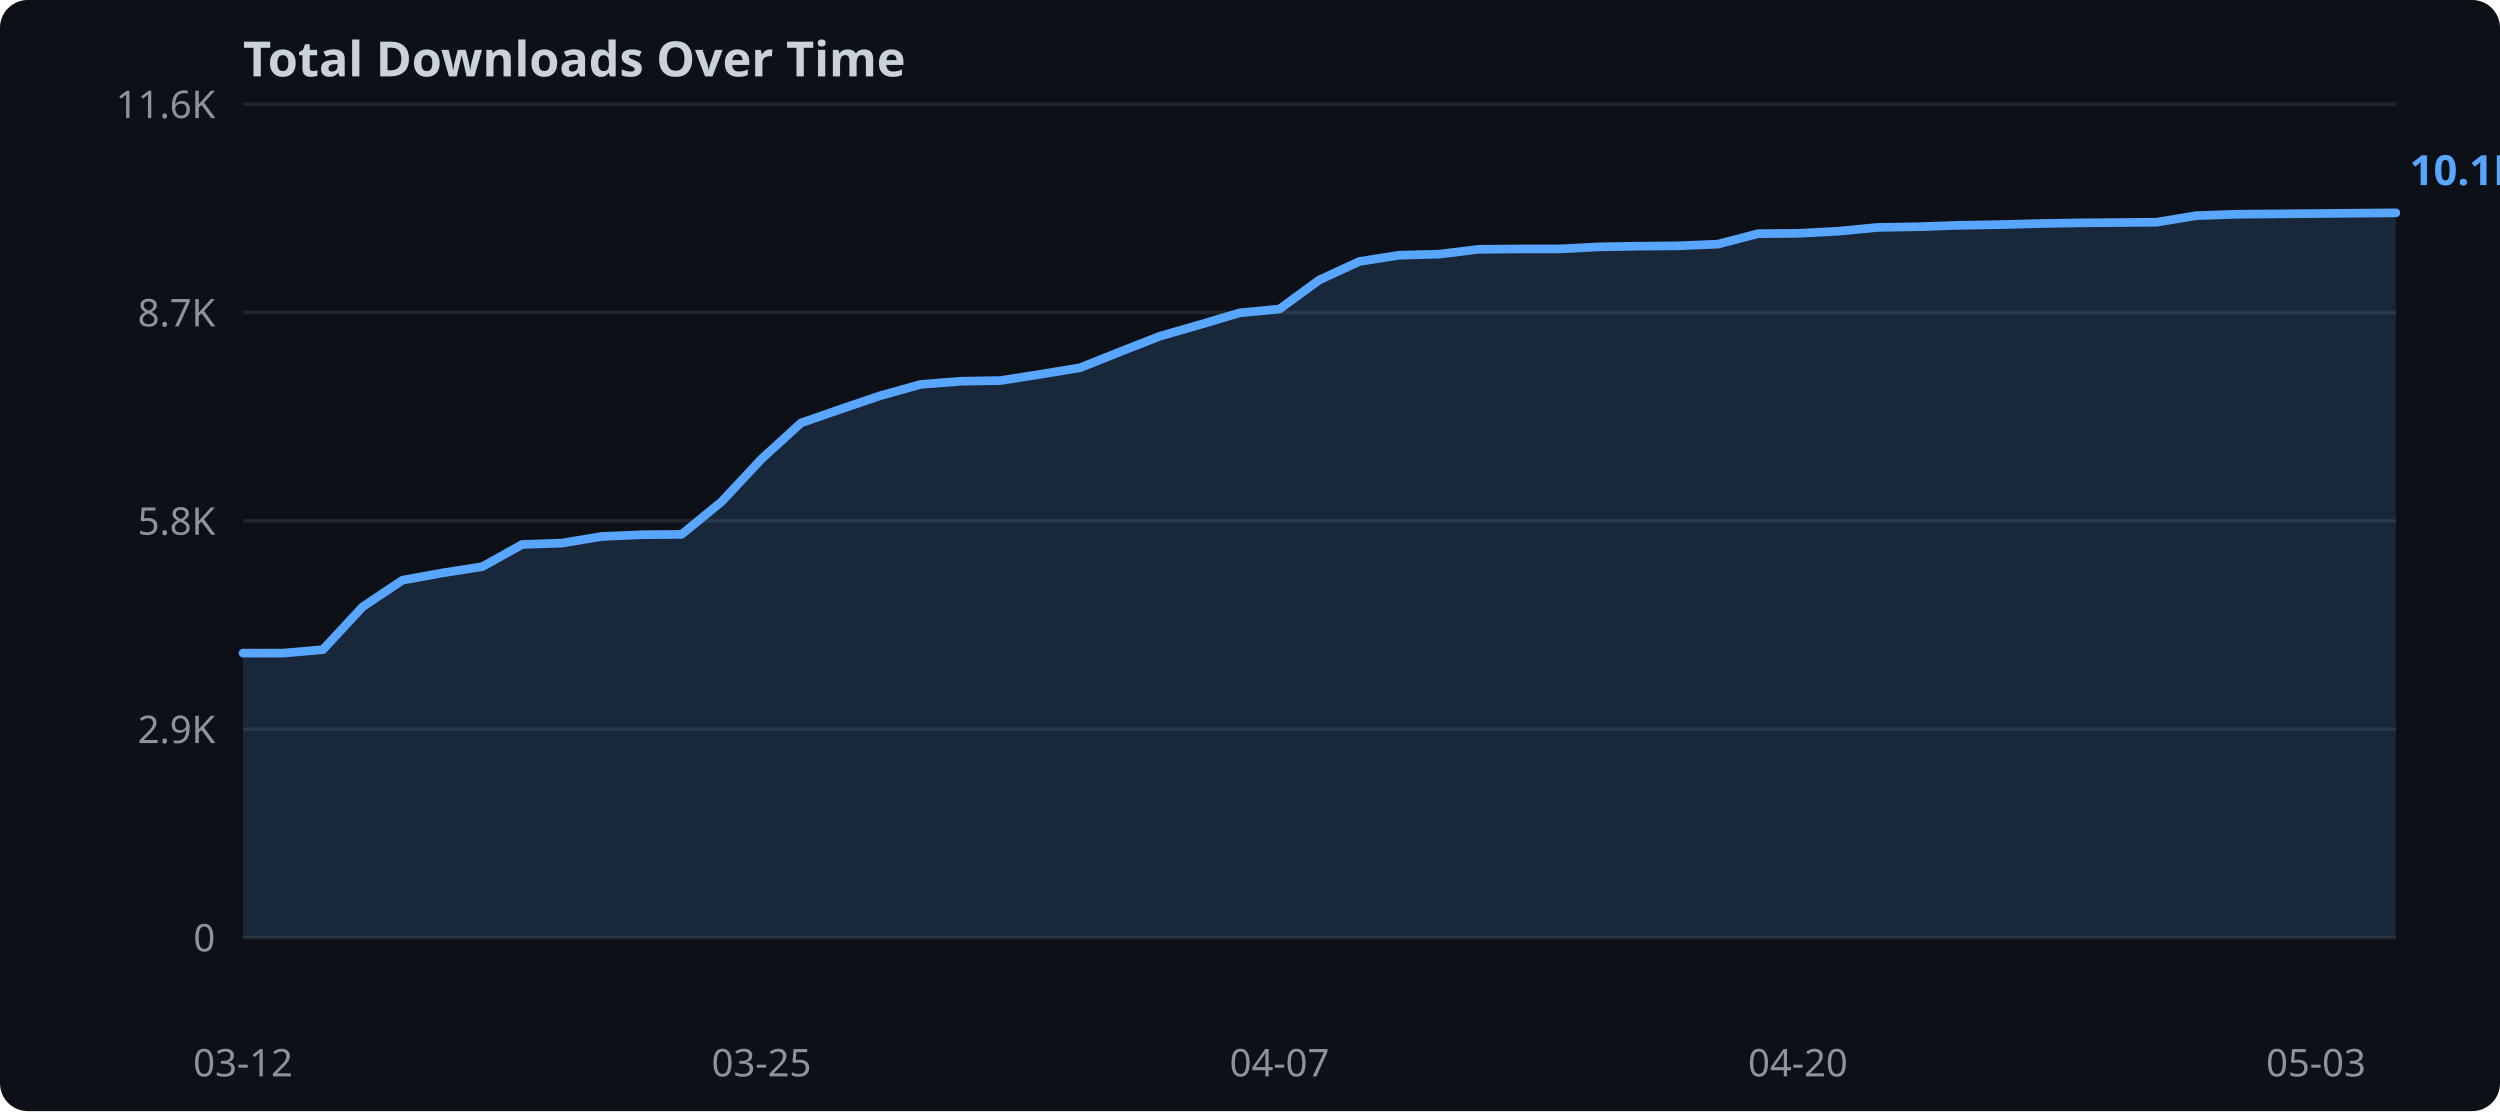
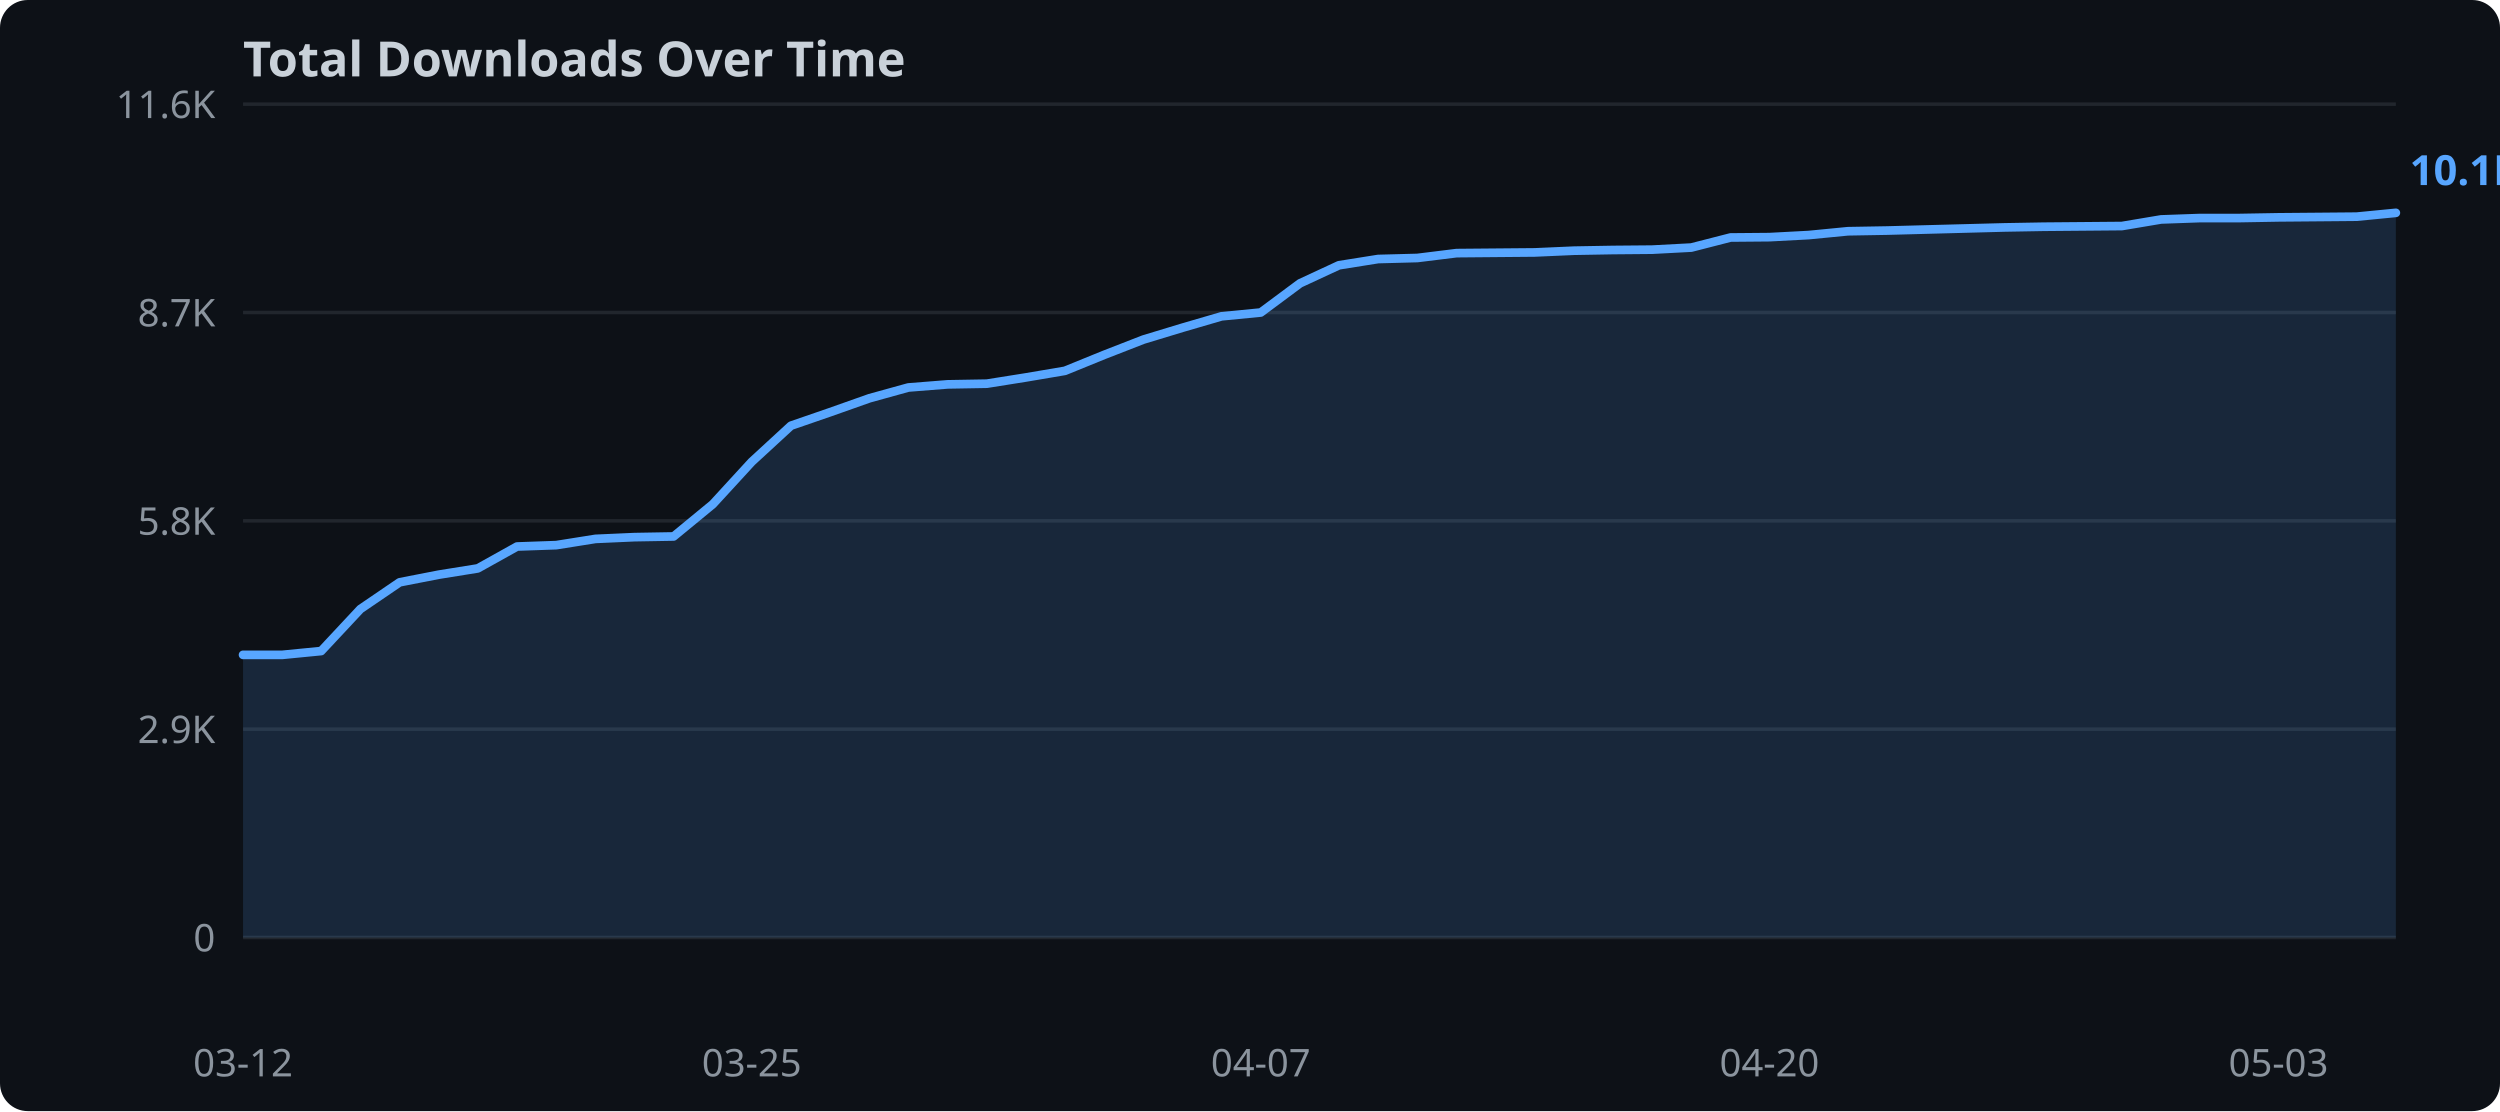
<svg xmlns="http://www.w3.org/2000/svg" width="720" height="320">
  <rect width="720" height="320" fill="#0d1117" rx="8" />
  <text x="70" y="22" fill="#c9d1d9" font-family="sans-serif" font-size="14" font-weight="bold">Total Downloads Over Time</text>
  <line x1="70" y1="270.0" x2="690" y2="270.0" stroke="#21262d" stroke-width="1" />
  <text x="62" y="274.0" text-anchor="end" fill="#8b949e" font-family="sans-serif" font-size="11">0</text>
  <line x1="70" y1="210.0" x2="690" y2="210.0" stroke="#21262d" stroke-width="1" />
  <text x="62" y="214.0" text-anchor="end" fill="#8b949e" font-family="sans-serif" font-size="11">2.9K</text>
  <line x1="70" y1="150.0" x2="690" y2="150.0" stroke="#21262d" stroke-width="1" />
  <text x="62" y="154.0" text-anchor="end" fill="#8b949e" font-family="sans-serif" font-size="11">5.8K</text>
  <line x1="70" y1="90.0" x2="690" y2="90.0" stroke="#21262d" stroke-width="1" />
  <text x="62" y="94.0" text-anchor="end" fill="#8b949e" font-family="sans-serif" font-size="11">8.7K</text>
  <line x1="70" y1="30.0" x2="690" y2="30.0" stroke="#21262d" stroke-width="1" />
  <text x="62" y="34.0" text-anchor="end" fill="#8b949e" font-family="sans-serif" font-size="11">11.6K</text>
-   <polygon points="70.0,188.1 81.5,188.1 93.0,187.1 104.4,174.8 115.9,167.1 127.4,165.0 138.9,163.2 150.4,156.8 161.9,156.4 173.3,154.5 184.8,154.0 196.3,153.9 207.8,144.5 219.3,132.2 230.7,121.8 242.2,117.8 253.7,113.9 265.2,110.7 276.7,109.8 288.1,109.6 299.6,107.8 311.1,105.9 322.6,101.3 334.1,96.8 345.6,93.5 357.0,90.1 368.5,89.0 380.0,80.6 391.5,75.3 403.0,73.5 414.4,73.2 425.9,71.8 437.4,71.7 448.9,71.7 460.4,71.1 471.9,70.9 483.3,70.8 494.8,70.3 506.3,67.3 517.8,67.2 529.3,66.6 540.7,65.5 552.2,65.3 563.7,64.9 575.2,64.7 586.7,64.4 598.1,64.2 609.6,64.1 621.1,64.0 632.6,62.1 644.1,61.7 655.6,61.6 667.0,61.5 678.5,61.4 690.0,61.3 690.0,270.0 70.0,270.0" fill="#58a6ff" opacity="0.15" />
-   <polyline points="70.0,188.1 81.5,188.1 93.0,187.1 104.4,174.8 115.9,167.1 127.4,165.0 138.9,163.2 150.4,156.8 161.9,156.4 173.3,154.5 184.8,154.0 196.3,153.9 207.8,144.5 219.3,132.2 230.7,121.8 242.2,117.8 253.7,113.9 265.2,110.7 276.7,109.8 288.1,109.6 299.6,107.8 311.1,105.9 322.6,101.3 334.1,96.8 345.6,93.5 357.0,90.1 368.5,89.0 380.0,80.6 391.5,75.3 403.0,73.5 414.4,73.2 425.9,71.8 437.4,71.7 448.9,71.7 460.4,71.1 471.9,70.9 483.3,70.8 494.8,70.3 506.3,67.3 517.8,67.2 529.3,66.6 540.7,65.5 552.2,65.3 563.7,64.9 575.2,64.7 586.7,64.4 598.1,64.2 609.6,64.1 621.1,64.0 632.6,62.1 644.1,61.7 655.6,61.6 667.0,61.5 678.5,61.4 690.0,61.3" fill="none" stroke="#58a6ff" stroke-width="2.5" stroke-linejoin="round" stroke-linecap="round" />
+   <polygon points="70.0,188.6 81.3,188.6 92.5,187.5 103.8,175.4 115.1,167.7 126.4,165.5 137.6,163.7 148.9,157.4 160.2,157.0 171.5,155.2 182.7,154.7 194.0,154.5 205.3,145.2 216.5,133.0 227.8,122.6 239.1,118.7 250.4,114.7 261.6,111.6 272.9,110.7 284.2,110.5 295.5,108.7 306.7,106.8 318.0,102.2 329.3,97.8 340.5,94.4 351.8,91.1 363.1,90.0 374.4,81.6 385.6,76.4 396.9,74.6 408.2,74.3 419.5,72.9 430.7,72.8 442.0,72.7 453.3,72.2 464.5,72.0 475.8,71.9 487.1,71.3 498.4,68.4 509.6,68.3 520.9,67.7 532.2,66.6 543.5,66.4 554.7,66.1 566.0,65.8 577.3,65.5 588.5,65.3 599.8,65.2 611.1,65.1 622.4,63.2 633.6,62.8 644.9,62.8 656.2,62.6 667.5,62.5 678.7,62.4 690.0,61.3 690.0,270.0 70.0,270.0" fill="#58a6ff" opacity="0.15" />
+   <polyline points="70.0,188.6 81.3,188.6 92.5,187.5 103.8,175.4 115.1,167.7 126.4,165.5 137.6,163.7 148.9,157.4 160.2,157.0 171.5,155.2 182.7,154.7 194.0,154.5 205.3,145.2 216.5,133.0 227.8,122.6 239.1,118.7 250.4,114.7 261.6,111.6 272.9,110.7 284.2,110.5 295.5,108.7 306.7,106.8 318.0,102.2 329.3,97.8 340.5,94.4 351.8,91.1 363.1,90.0 374.4,81.6 385.6,76.4 396.9,74.6 408.2,74.3 419.5,72.9 430.7,72.8 442.0,72.7 453.3,72.2 464.5,72.0 475.8,71.9 487.1,71.3 498.4,68.4 509.6,68.3 520.9,67.7 532.2,66.6 543.5,66.4 554.7,66.1 566.0,65.8 577.3,65.5 588.5,65.3 599.8,65.2 611.1,65.1 622.4,63.2 633.6,62.8 644.9,62.8 656.2,62.6 667.5,62.5 678.7,62.4 690.0,61.3" fill="none" stroke="#58a6ff" stroke-width="2.5" stroke-linejoin="round" stroke-linecap="round" />
  <text x="70.0" y="310" text-anchor="middle" fill="#8b949e" font-family="sans-serif" font-size="11">03-12</text>
-   <text x="219.3" y="310" text-anchor="middle" fill="#8b949e" font-family="sans-serif" font-size="11">03-25</text>
-   <text x="368.5" y="310" text-anchor="middle" fill="#8b949e" font-family="sans-serif" font-size="11">04-07</text>
-   <text x="517.8" y="310" text-anchor="middle" fill="#8b949e" font-family="sans-serif" font-size="11">04-20</text>
-   <text x="667.0" y="310" text-anchor="middle" fill="#8b949e" font-family="sans-serif" font-size="11">05-03</text>
+   <text x="216.5" y="310" text-anchor="middle" fill="#8b949e" font-family="sans-serif" font-size="11">03-25</text>
+   <text x="363.1" y="310" text-anchor="middle" fill="#8b949e" font-family="sans-serif" font-size="11">04-07</text>
+   <text x="509.6" y="310" text-anchor="middle" fill="#8b949e" font-family="sans-serif" font-size="11">04-20</text>
+   <text x="656.2" y="310" text-anchor="middle" fill="#8b949e" font-family="sans-serif" font-size="11">05-03</text>
  <text x="694.0" y="53.3" fill="#58a6ff" font-family="sans-serif" font-size="12" font-weight="bold">10.1K</text>
</svg>
